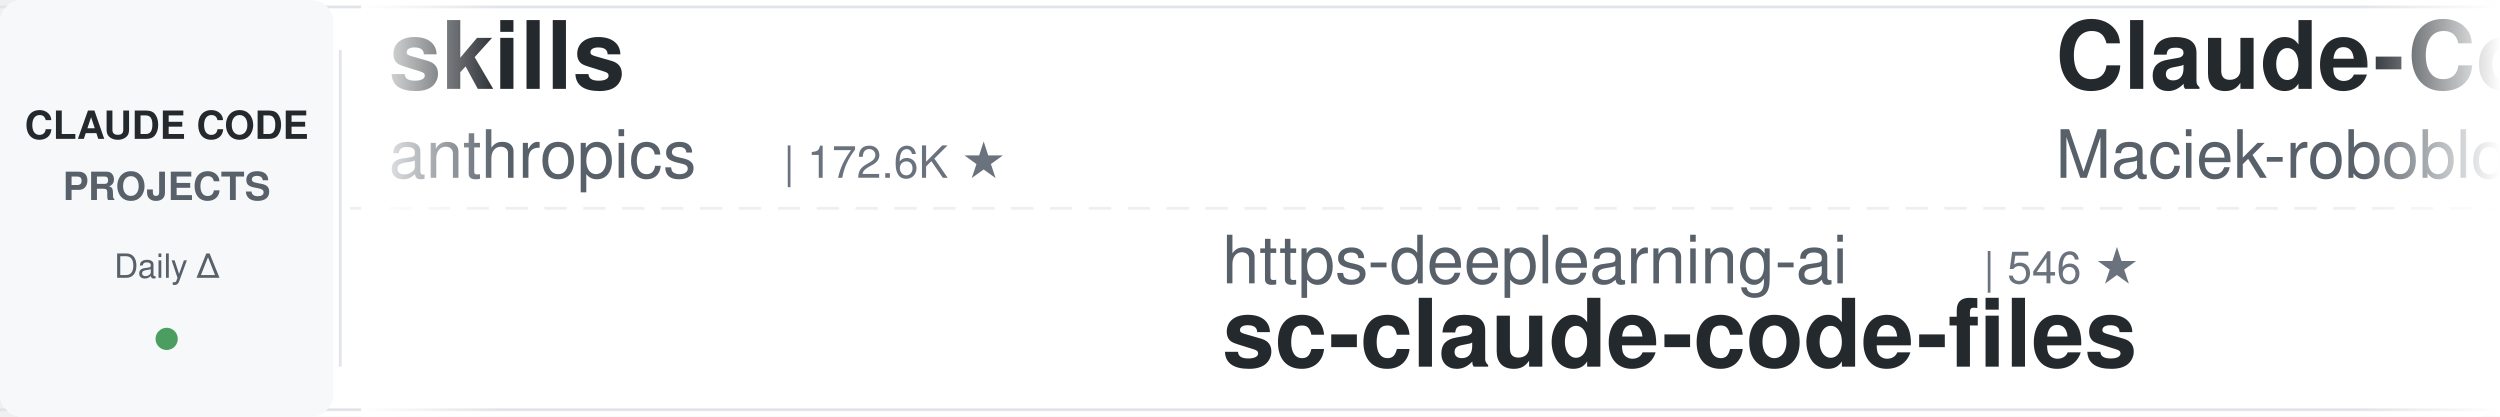
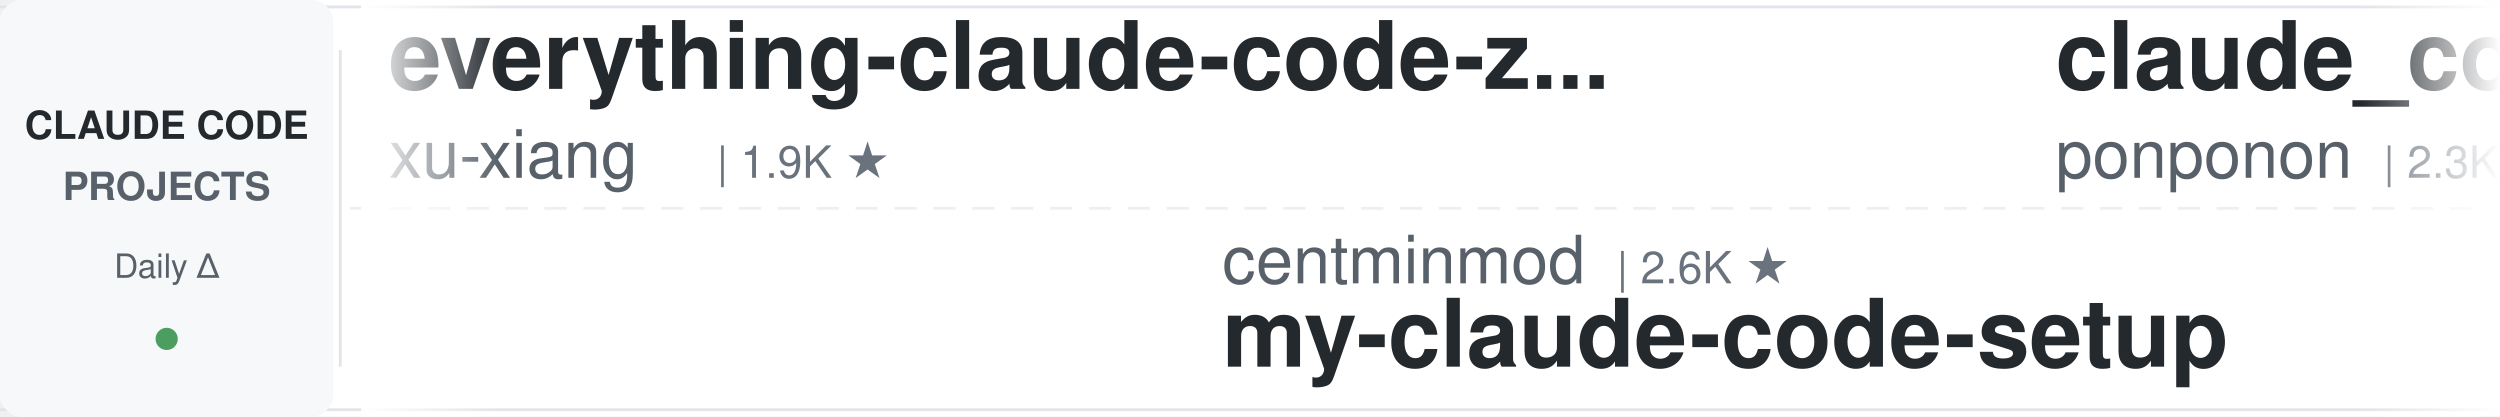
<svg xmlns="http://www.w3.org/2000/svg" width="900" height="150">
  <defs>
    <linearGradient id="leftFade" x1="0%" y1="0%" x2="100%" y2="0%">
      <stop offset="0%" style="stop-color:#ffffff;stop-opacity:1" />
      <stop offset="100%" style="stop-color:#ffffff;stop-opacity:0" />
    </linearGradient>
    <linearGradient id="rightFade" x1="0%" y1="0%" x2="100%" y2="0%">
      <stop offset="0%" style="stop-color:#ffffff;stop-opacity:0" />
      <stop offset="100%" style="stop-color:#ffffff;stop-opacity:1" />
    </linearGradient>
  </defs>
  <rect width="900" height="150" fill="#ffffff" rx="8" />
  <rect x="0" y="2" width="900" height="1" fill="#e1e4e8" />
  <rect x="0" y="147" width="900" height="1" fill="#e1e4e8" />
  <line x1="0" y1="75" x2="900" y2="75" stroke="#e1e4e8" stroke-width="1" stroke-dasharray="8 6" opacity="0.6" />
  <rect x="0" y="0" width="120" height="150" fill="#f6f8fa" rx="8" />
  <text x="60" y="50" font-family="-apple-system, BlinkMacSystemFont, 'Segoe UI', Helvetica, Arial, sans-serif" font-size="14" font-weight="600" fill="#24292e" text-anchor="middle">CLAUDE CODE</text>
  <text x="60" y="72" font-family="-apple-system, BlinkMacSystemFont, 'Segoe UI', Helvetica, Arial, sans-serif" font-size="14" font-weight="600" fill="#586069" text-anchor="middle">PROJECTS</text>
  <text x="60" y="100" font-family="-apple-system, BlinkMacSystemFont, 'Segoe UI', Helvetica, Arial, sans-serif" font-size="12" font-weight="500" fill="#586069" text-anchor="middle">Daily Δ</text>
  <circle cx="60" cy="122" r="4" fill="#22863a" opacity="0.8" />
  <rect x="122" y="18" width="1" height="114" fill="#e1e4e8" />
  <clipPath id="tickerClip">
    <rect x="130" y="0" width="770" height="150" />
  </clipPath>
  <g clip-path="url(#tickerClip)">
    <g id="tickerItems">
      <animateTransform attributeName="transform" attributeType="XML" type="translate" from="0 0" to="-3000 0" dur="54s" repeatCount="indefinite" />
      <g transform="translate(0, 0)">
-         <text x="140" y="32" font-family="-apple-system, BlinkMacSystemFont, 'Segoe UI', Helvetica, Arial, sans-serif" font-size="34" font-weight="600" fill="#24292e">skills</text>
-         <text x="140" y="64" font-family="-apple-system, BlinkMacSystemFont, 'Segoe UI', Helvetica, Arial, sans-serif" font-size="24" font-weight="400" fill="#586069">anthropics</text>
-         <text x="282" y="64" font-family="-apple-system, BlinkMacSystemFont, 'Segoe UI', Helvetica, Arial, sans-serif" font-size="16" font-weight="500" fill="#6a737d">| 172.6K ★</text>
+         <text x="140" y="32" font-family="-apple-system, BlinkMacSystemFont, 'Segoe UI', Helvetica, Arial, sans-serif" font-size="34" font-weight="600" fill="#24292e">everything-claude-code-z...</text>
+         <text x="140" y="64" font-family="-apple-system, BlinkMacSystemFont, 'Segoe UI', Helvetica, Arial, sans-serif" font-size="24" font-weight="400" fill="#586069">xu-xiang</text>
+         <text x="258" y="64" font-family="-apple-system, BlinkMacSystemFont, 'Segoe UI', Helvetica, Arial, sans-serif" font-size="16" font-weight="500" fill="#6a737d">| 1.9K ★</text>
      </g>
      <g transform="translate(300, 0)">
-         <text x="140" y="102" font-family="-apple-system, BlinkMacSystemFont, 'Segoe UI', Helvetica, Arial, sans-serif" font-size="24" font-weight="400" fill="#586069">https-deeplearning-ai</text>
-         <text x="414" y="102" font-family="-apple-system, BlinkMacSystemFont, 'Segoe UI', Helvetica, Arial, sans-serif" font-size="16" font-weight="500" fill="#6a737d">| 546 ★</text>
-         <text x="140" y="132" font-family="-apple-system, BlinkMacSystemFont, 'Segoe UI', Helvetica, Arial, sans-serif" font-size="34" font-weight="600" fill="#24292e">sc-claude-code-files</text>
+         <text x="140" y="102" font-family="-apple-system, BlinkMacSystemFont, 'Segoe UI', Helvetica, Arial, sans-serif" font-size="24" font-weight="400" fill="#586069">centminmod</text>
+         <text x="282" y="102" font-family="-apple-system, BlinkMacSystemFont, 'Segoe UI', Helvetica, Arial, sans-serif" font-size="16" font-weight="500" fill="#6a737d">| 2.6K ★</text>
+         <text x="140" y="132" font-family="-apple-system, BlinkMacSystemFont, 'Segoe UI', Helvetica, Arial, sans-serif" font-size="34" font-weight="600" fill="#24292e">my-claude-code-setup</text>
      </g>
      <g transform="translate(600, 0)">
-         <text x="140" y="32" font-family="-apple-system, BlinkMacSystemFont, 'Segoe UI', Helvetica, Arial, sans-serif" font-size="34" font-weight="600" fill="#24292e">Claude-Code-Usage-Monito...</text>
-         <text x="140" y="64" font-family="-apple-system, BlinkMacSystemFont, 'Segoe UI', Helvetica, Arial, sans-serif" font-size="24" font-weight="400" fill="#586069">Maciek-roboblog</text>
-         <text x="342" y="64" font-family="-apple-system, BlinkMacSystemFont, 'Segoe UI', Helvetica, Arial, sans-serif" font-size="16" font-weight="500" fill="#6a737d">| 8.7K ★</text>
+         <text x="140" y="32" font-family="-apple-system, BlinkMacSystemFont, 'Segoe UI', Helvetica, Arial, sans-serif" font-size="34" font-weight="600" fill="#24292e">claude_code_src</text>
+         <text x="140" y="64" font-family="-apple-system, BlinkMacSystemFont, 'Segoe UI', Helvetica, Arial, sans-serif" font-size="24" font-weight="400" fill="#586069">ponponon</text>
+         <text x="258" y="64" font-family="-apple-system, BlinkMacSystemFont, 'Segoe UI', Helvetica, Arial, sans-serif" font-size="16" font-weight="500" fill="#6a737d">| 2.3K ★</text>
      </g>
      <g transform="translate(900, 0)">
-         <text x="140" y="102" font-family="-apple-system, BlinkMacSystemFont, 'Segoe UI', Helvetica, Arial, sans-serif" font-size="24" font-weight="400" fill="#586069">Piebald-AI</text>
-         <text x="282" y="102" font-family="-apple-system, BlinkMacSystemFont, 'Segoe UI', Helvetica, Arial, sans-serif" font-size="16" font-weight="500" fill="#6a737d">| 12.5K ★</text>
-         <text x="140" y="132" font-family="-apple-system, BlinkMacSystemFont, 'Segoe UI', Helvetica, Arial, sans-serif" font-size="34" font-weight="600" fill="#24292e">claude-code-system-promp...</text>
+         <text x="140" y="102" font-family="-apple-system, BlinkMacSystemFont, 'Segoe UI', Helvetica, Arial, sans-serif" font-size="24" font-weight="400" fill="#586069">anthropics</text>
+         <text x="282" y="102" font-family="-apple-system, BlinkMacSystemFont, 'Segoe UI', Helvetica, Arial, sans-serif" font-size="16" font-weight="500" fill="#6a737d">| 961 ★</text>
+         <text x="140" y="132" font-family="-apple-system, BlinkMacSystemFont, 'Segoe UI', Helvetica, Arial, sans-serif" font-size="34" font-weight="600" fill="#24292e">claude-code-base-action</text>
      </g>
      <g transform="translate(1200, 0)">
-         <text x="140" y="32" font-family="-apple-system, BlinkMacSystemFont, 'Segoe UI', Helvetica, Arial, sans-serif" font-size="34" font-weight="600" fill="#24292e">oh-my-claudecode</text>
-         <text x="140" y="64" font-family="-apple-system, BlinkMacSystemFont, 'Segoe UI', Helvetica, Arial, sans-serif" font-size="24" font-weight="400" fill="#586069">Yeachan-Heo</text>
-         <text x="294" y="64" font-family="-apple-system, BlinkMacSystemFont, 'Segoe UI', Helvetica, Arial, sans-serif" font-size="16" font-weight="500" fill="#6a737d">| 38.9K ★</text>
+         <text x="140" y="32" font-family="-apple-system, BlinkMacSystemFont, 'Segoe UI', Helvetica, Arial, sans-serif" font-size="34" font-weight="600" fill="#24292e">claude-code-engineering</text>
+         <text x="140" y="64" font-family="-apple-system, BlinkMacSystemFont, 'Segoe UI', Helvetica, Arial, sans-serif" font-size="24" font-weight="400" fill="#586069">huangjia2019</text>
+         <text x="306" y="64" font-family="-apple-system, BlinkMacSystemFont, 'Segoe UI', Helvetica, Arial, sans-serif" font-size="16" font-weight="500" fill="#6a737d">| 1.1K ★</text>
      </g>
      <g transform="translate(1500, 0)">
-         <text x="140" y="102" font-family="-apple-system, BlinkMacSystemFont, 'Segoe UI', Helvetica, Arial, sans-serif" font-size="24" font-weight="400" fill="#586069">feiskyer</text>
-         <text x="258" y="102" font-family="-apple-system, BlinkMacSystemFont, 'Segoe UI', Helvetica, Arial, sans-serif" font-size="16" font-weight="500" fill="#6a737d">| 1.6K ★</text>
-         <text x="140" y="132" font-family="-apple-system, BlinkMacSystemFont, 'Segoe UI', Helvetica, Arial, sans-serif" font-size="34" font-weight="600" fill="#24292e">claude-code-settings</text>
+         <text x="140" y="102" font-family="-apple-system, BlinkMacSystemFont, 'Segoe UI', Helvetica, Arial, sans-serif" font-size="24" font-weight="400" fill="#586069">lorryjovens-hub</text>
+         <text x="342" y="102" font-family="-apple-system, BlinkMacSystemFont, 'Segoe UI', Helvetica, Arial, sans-serif" font-size="16" font-weight="500" fill="#6a737d">| 1.7K ★</text>
+         <text x="140" y="132" font-family="-apple-system, BlinkMacSystemFont, 'Segoe UI', Helvetica, Arial, sans-serif" font-size="34" font-weight="600" fill="#24292e">claude-code-rust</text>
      </g>
      <g transform="translate(1800, 0)">
-         <text x="140" y="32" font-family="-apple-system, BlinkMacSystemFont, 'Segoe UI', Helvetica, Arial, sans-serif" font-size="34" font-weight="600" fill="#24292e">Claude-Code-Source-Study</text>
-         <text x="140" y="64" font-family="-apple-system, BlinkMacSystemFont, 'Segoe UI', Helvetica, Arial, sans-serif" font-size="24" font-weight="400" fill="#586069">luyao618</text>
-         <text x="258" y="64" font-family="-apple-system, BlinkMacSystemFont, 'Segoe UI', Helvetica, Arial, sans-serif" font-size="16" font-weight="500" fill="#6a737d">| 1.7K ★</text>
+         <text x="140" y="32" font-family="-apple-system, BlinkMacSystemFont, 'Segoe UI', Helvetica, Arial, sans-serif" font-size="34" font-weight="600" fill="#24292e">claude-code-transcripts</text>
+         <text x="140" y="64" font-family="-apple-system, BlinkMacSystemFont, 'Segoe UI', Helvetica, Arial, sans-serif" font-size="24" font-weight="400" fill="#586069">simonw</text>
+         <text x="234" y="64" font-family="-apple-system, BlinkMacSystemFont, 'Segoe UI', Helvetica, Arial, sans-serif" font-size="16" font-weight="500" fill="#6a737d">| 1.7K ★</text>
      </g>
      <g transform="translate(2100, 0)">
-         <text x="140" y="102" font-family="-apple-system, BlinkMacSystemFont, 'Segoe UI', Helvetica, Arial, sans-serif" font-size="24" font-weight="400" fill="#586069">VILA-Lab</text>
-         <text x="258" y="102" font-family="-apple-system, BlinkMacSystemFont, 'Segoe UI', Helvetica, Arial, sans-serif" font-size="16" font-weight="500" fill="#6a737d">| 2.1K ★</text>
-         <text x="140" y="132" font-family="-apple-system, BlinkMacSystemFont, 'Segoe UI', Helvetica, Arial, sans-serif" font-size="34" font-weight="600" fill="#24292e">Dive-into-Claude-Code</text>
+         <text x="140" y="102" font-family="-apple-system, BlinkMacSystemFont, 'Segoe UI', Helvetica, Arial, sans-serif" font-size="24" font-weight="400" fill="#586069">JrCx7scC</text>
+         <text x="258" y="102" font-family="-apple-system, BlinkMacSystemFont, 'Segoe UI', Helvetica, Arial, sans-serif" font-size="16" font-weight="500" fill="#6a737d">| 375 ★</text>
+         <text x="140" y="132" font-family="-apple-system, BlinkMacSystemFont, 'Segoe UI', Helvetica, Arial, sans-serif" font-size="34" font-weight="600" fill="#24292e">claude-code-source</text>
      </g>
      <g transform="translate(2400, 0)">
-         <text x="140" y="32" font-family="-apple-system, BlinkMacSystemFont, 'Segoe UI', Helvetica, Arial, sans-serif" font-size="34" font-weight="600" fill="#24292e">claude-code-tips</text>
-         <text x="140" y="64" font-family="-apple-system, BlinkMacSystemFont, 'Segoe UI', Helvetica, Arial, sans-serif" font-size="24" font-weight="400" fill="#586069">ykdojo</text>
-         <text x="234" y="64" font-family="-apple-system, BlinkMacSystemFont, 'Segoe UI', Helvetica, Arial, sans-serif" font-size="16" font-weight="500" fill="#6a737d">| 10.0K ★</text>
+         <text x="140" y="32" font-family="-apple-system, BlinkMacSystemFont, 'Segoe UI', Helvetica, Arial, sans-serif" font-size="34" font-weight="600" fill="#24292e">claude-code-proxy</text>
+         <text x="140" y="64" font-family="-apple-system, BlinkMacSystemFont, 'Segoe UI', Helvetica, Arial, sans-serif" font-size="24" font-weight="400" fill="#586069">1rgs</text>
+         <text x="210" y="64" font-family="-apple-system, BlinkMacSystemFont, 'Segoe UI', Helvetica, Arial, sans-serif" font-size="16" font-weight="500" fill="#6a737d">| 3.7K ★</text>
      </g>
      <g transform="translate(2700, 0)">
-         <text x="140" y="102" font-family="-apple-system, BlinkMacSystemFont, 'Segoe UI', Helvetica, Arial, sans-serif" font-size="24" font-weight="400" fill="#586069">Donchitos</text>
-         <text x="270" y="102" font-family="-apple-system, BlinkMacSystemFont, 'Segoe UI', Helvetica, Arial, sans-serif" font-size="16" font-weight="500" fill="#6a737d">| 24.7K ★</text>
-         <text x="140" y="132" font-family="-apple-system, BlinkMacSystemFont, 'Segoe UI', Helvetica, Arial, sans-serif" font-size="34" font-weight="600" fill="#24292e">Claude-Code-Game-Studios</text>
+         <text x="140" y="102" font-family="-apple-system, BlinkMacSystemFont, 'Segoe UI', Helvetica, Arial, sans-serif" font-size="24" font-weight="400" fill="#586069">anthropics</text>
+         <text x="282" y="102" font-family="-apple-system, BlinkMacSystemFont, 'Segoe UI', Helvetica, Arial, sans-serif" font-size="16" font-weight="500" fill="#6a737d">| 6.1K ★</text>
+         <text x="140" y="132" font-family="-apple-system, BlinkMacSystemFont, 'Segoe UI', Helvetica, Arial, sans-serif" font-size="34" font-weight="600" fill="#24292e">claude-code-security-rev...</text>
      </g>
      <g transform="translate(3000, 0)">
-         <text x="140" y="32" font-family="-apple-system, BlinkMacSystemFont, 'Segoe UI', Helvetica, Arial, sans-serif" font-size="34" font-weight="600" fill="#24292e">skills</text>
-         <text x="140" y="64" font-family="-apple-system, BlinkMacSystemFont, 'Segoe UI', Helvetica, Arial, sans-serif" font-size="24" font-weight="400" fill="#586069">anthropics</text>
-         <text x="282" y="64" font-family="-apple-system, BlinkMacSystemFont, 'Segoe UI', Helvetica, Arial, sans-serif" font-size="16" font-weight="500" fill="#6a737d">| 172.6K ★</text>
+         <text x="140" y="32" font-family="-apple-system, BlinkMacSystemFont, 'Segoe UI', Helvetica, Arial, sans-serif" font-size="34" font-weight="600" fill="#24292e">everything-claude-code-z...</text>
+         <text x="140" y="64" font-family="-apple-system, BlinkMacSystemFont, 'Segoe UI', Helvetica, Arial, sans-serif" font-size="24" font-weight="400" fill="#586069">xu-xiang</text>
+         <text x="258" y="64" font-family="-apple-system, BlinkMacSystemFont, 'Segoe UI', Helvetica, Arial, sans-serif" font-size="16" font-weight="500" fill="#6a737d">| 1.9K ★</text>
      </g>
      <g transform="translate(3300, 0)">
-         <text x="140" y="102" font-family="-apple-system, BlinkMacSystemFont, 'Segoe UI', Helvetica, Arial, sans-serif" font-size="24" font-weight="400" fill="#586069">https-deeplearning-ai</text>
-         <text x="414" y="102" font-family="-apple-system, BlinkMacSystemFont, 'Segoe UI', Helvetica, Arial, sans-serif" font-size="16" font-weight="500" fill="#6a737d">| 546 ★</text>
-         <text x="140" y="132" font-family="-apple-system, BlinkMacSystemFont, 'Segoe UI', Helvetica, Arial, sans-serif" font-size="34" font-weight="600" fill="#24292e">sc-claude-code-files</text>
+         <text x="140" y="102" font-family="-apple-system, BlinkMacSystemFont, 'Segoe UI', Helvetica, Arial, sans-serif" font-size="24" font-weight="400" fill="#586069">centminmod</text>
+         <text x="282" y="102" font-family="-apple-system, BlinkMacSystemFont, 'Segoe UI', Helvetica, Arial, sans-serif" font-size="16" font-weight="500" fill="#6a737d">| 2.6K ★</text>
+         <text x="140" y="132" font-family="-apple-system, BlinkMacSystemFont, 'Segoe UI', Helvetica, Arial, sans-serif" font-size="34" font-weight="600" fill="#24292e">my-claude-code-setup</text>
      </g>
      <g transform="translate(3600, 0)">
-         <text x="140" y="32" font-family="-apple-system, BlinkMacSystemFont, 'Segoe UI', Helvetica, Arial, sans-serif" font-size="34" font-weight="600" fill="#24292e">Claude-Code-Usage-Monito...</text>
-         <text x="140" y="64" font-family="-apple-system, BlinkMacSystemFont, 'Segoe UI', Helvetica, Arial, sans-serif" font-size="24" font-weight="400" fill="#586069">Maciek-roboblog</text>
-         <text x="342" y="64" font-family="-apple-system, BlinkMacSystemFont, 'Segoe UI', Helvetica, Arial, sans-serif" font-size="16" font-weight="500" fill="#6a737d">| 8.7K ★</text>
+         <text x="140" y="32" font-family="-apple-system, BlinkMacSystemFont, 'Segoe UI', Helvetica, Arial, sans-serif" font-size="34" font-weight="600" fill="#24292e">claude_code_src</text>
+         <text x="140" y="64" font-family="-apple-system, BlinkMacSystemFont, 'Segoe UI', Helvetica, Arial, sans-serif" font-size="24" font-weight="400" fill="#586069">ponponon</text>
+         <text x="258" y="64" font-family="-apple-system, BlinkMacSystemFont, 'Segoe UI', Helvetica, Arial, sans-serif" font-size="16" font-weight="500" fill="#6a737d">| 2.3K ★</text>
      </g>
      <g transform="translate(3900, 0)">
-         <text x="140" y="102" font-family="-apple-system, BlinkMacSystemFont, 'Segoe UI', Helvetica, Arial, sans-serif" font-size="24" font-weight="400" fill="#586069">Piebald-AI</text>
-         <text x="282" y="102" font-family="-apple-system, BlinkMacSystemFont, 'Segoe UI', Helvetica, Arial, sans-serif" font-size="16" font-weight="500" fill="#6a737d">| 12.5K ★</text>
-         <text x="140" y="132" font-family="-apple-system, BlinkMacSystemFont, 'Segoe UI', Helvetica, Arial, sans-serif" font-size="34" font-weight="600" fill="#24292e">claude-code-system-promp...</text>
+         <text x="140" y="102" font-family="-apple-system, BlinkMacSystemFont, 'Segoe UI', Helvetica, Arial, sans-serif" font-size="24" font-weight="400" fill="#586069">anthropics</text>
+         <text x="282" y="102" font-family="-apple-system, BlinkMacSystemFont, 'Segoe UI', Helvetica, Arial, sans-serif" font-size="16" font-weight="500" fill="#6a737d">| 961 ★</text>
+         <text x="140" y="132" font-family="-apple-system, BlinkMacSystemFont, 'Segoe UI', Helvetica, Arial, sans-serif" font-size="34" font-weight="600" fill="#24292e">claude-code-base-action</text>
      </g>
    </g>
  </g>
  <rect x="130" y="0" width="50" height="150" fill="url(#leftFade)" />
  <rect x="850" y="0" width="50" height="150" fill="url(#rightFade)" />
</svg>
